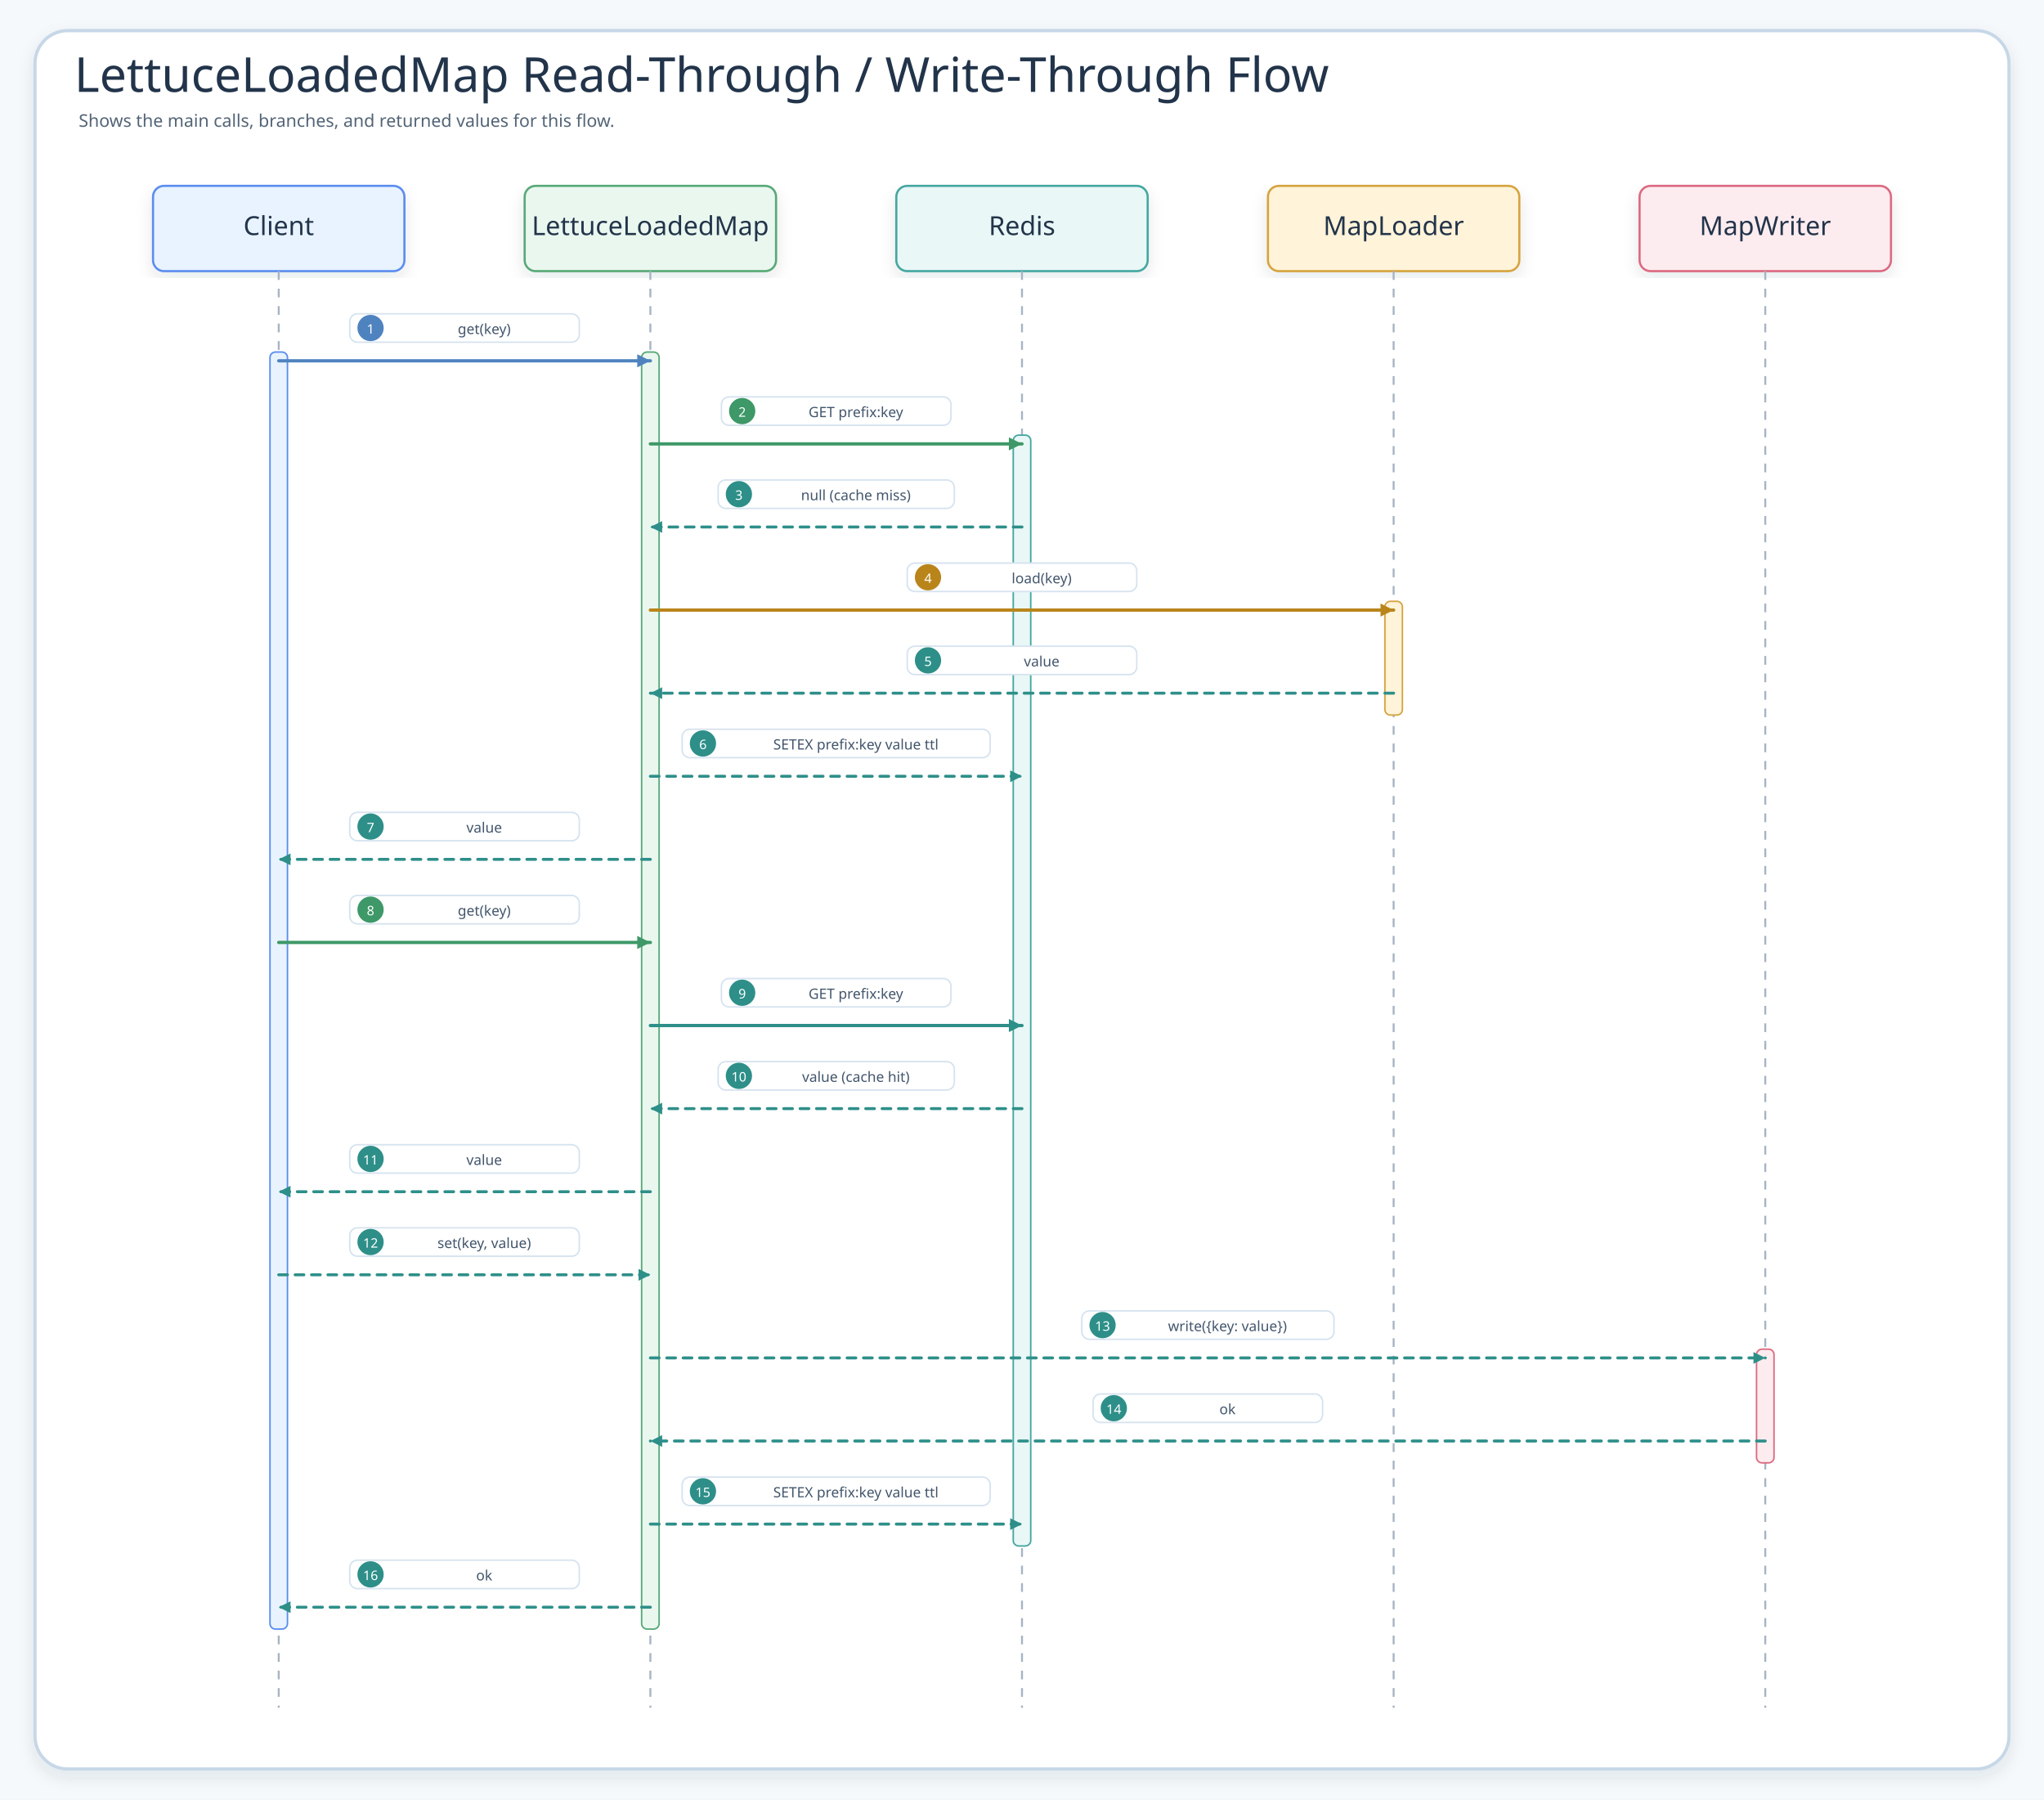
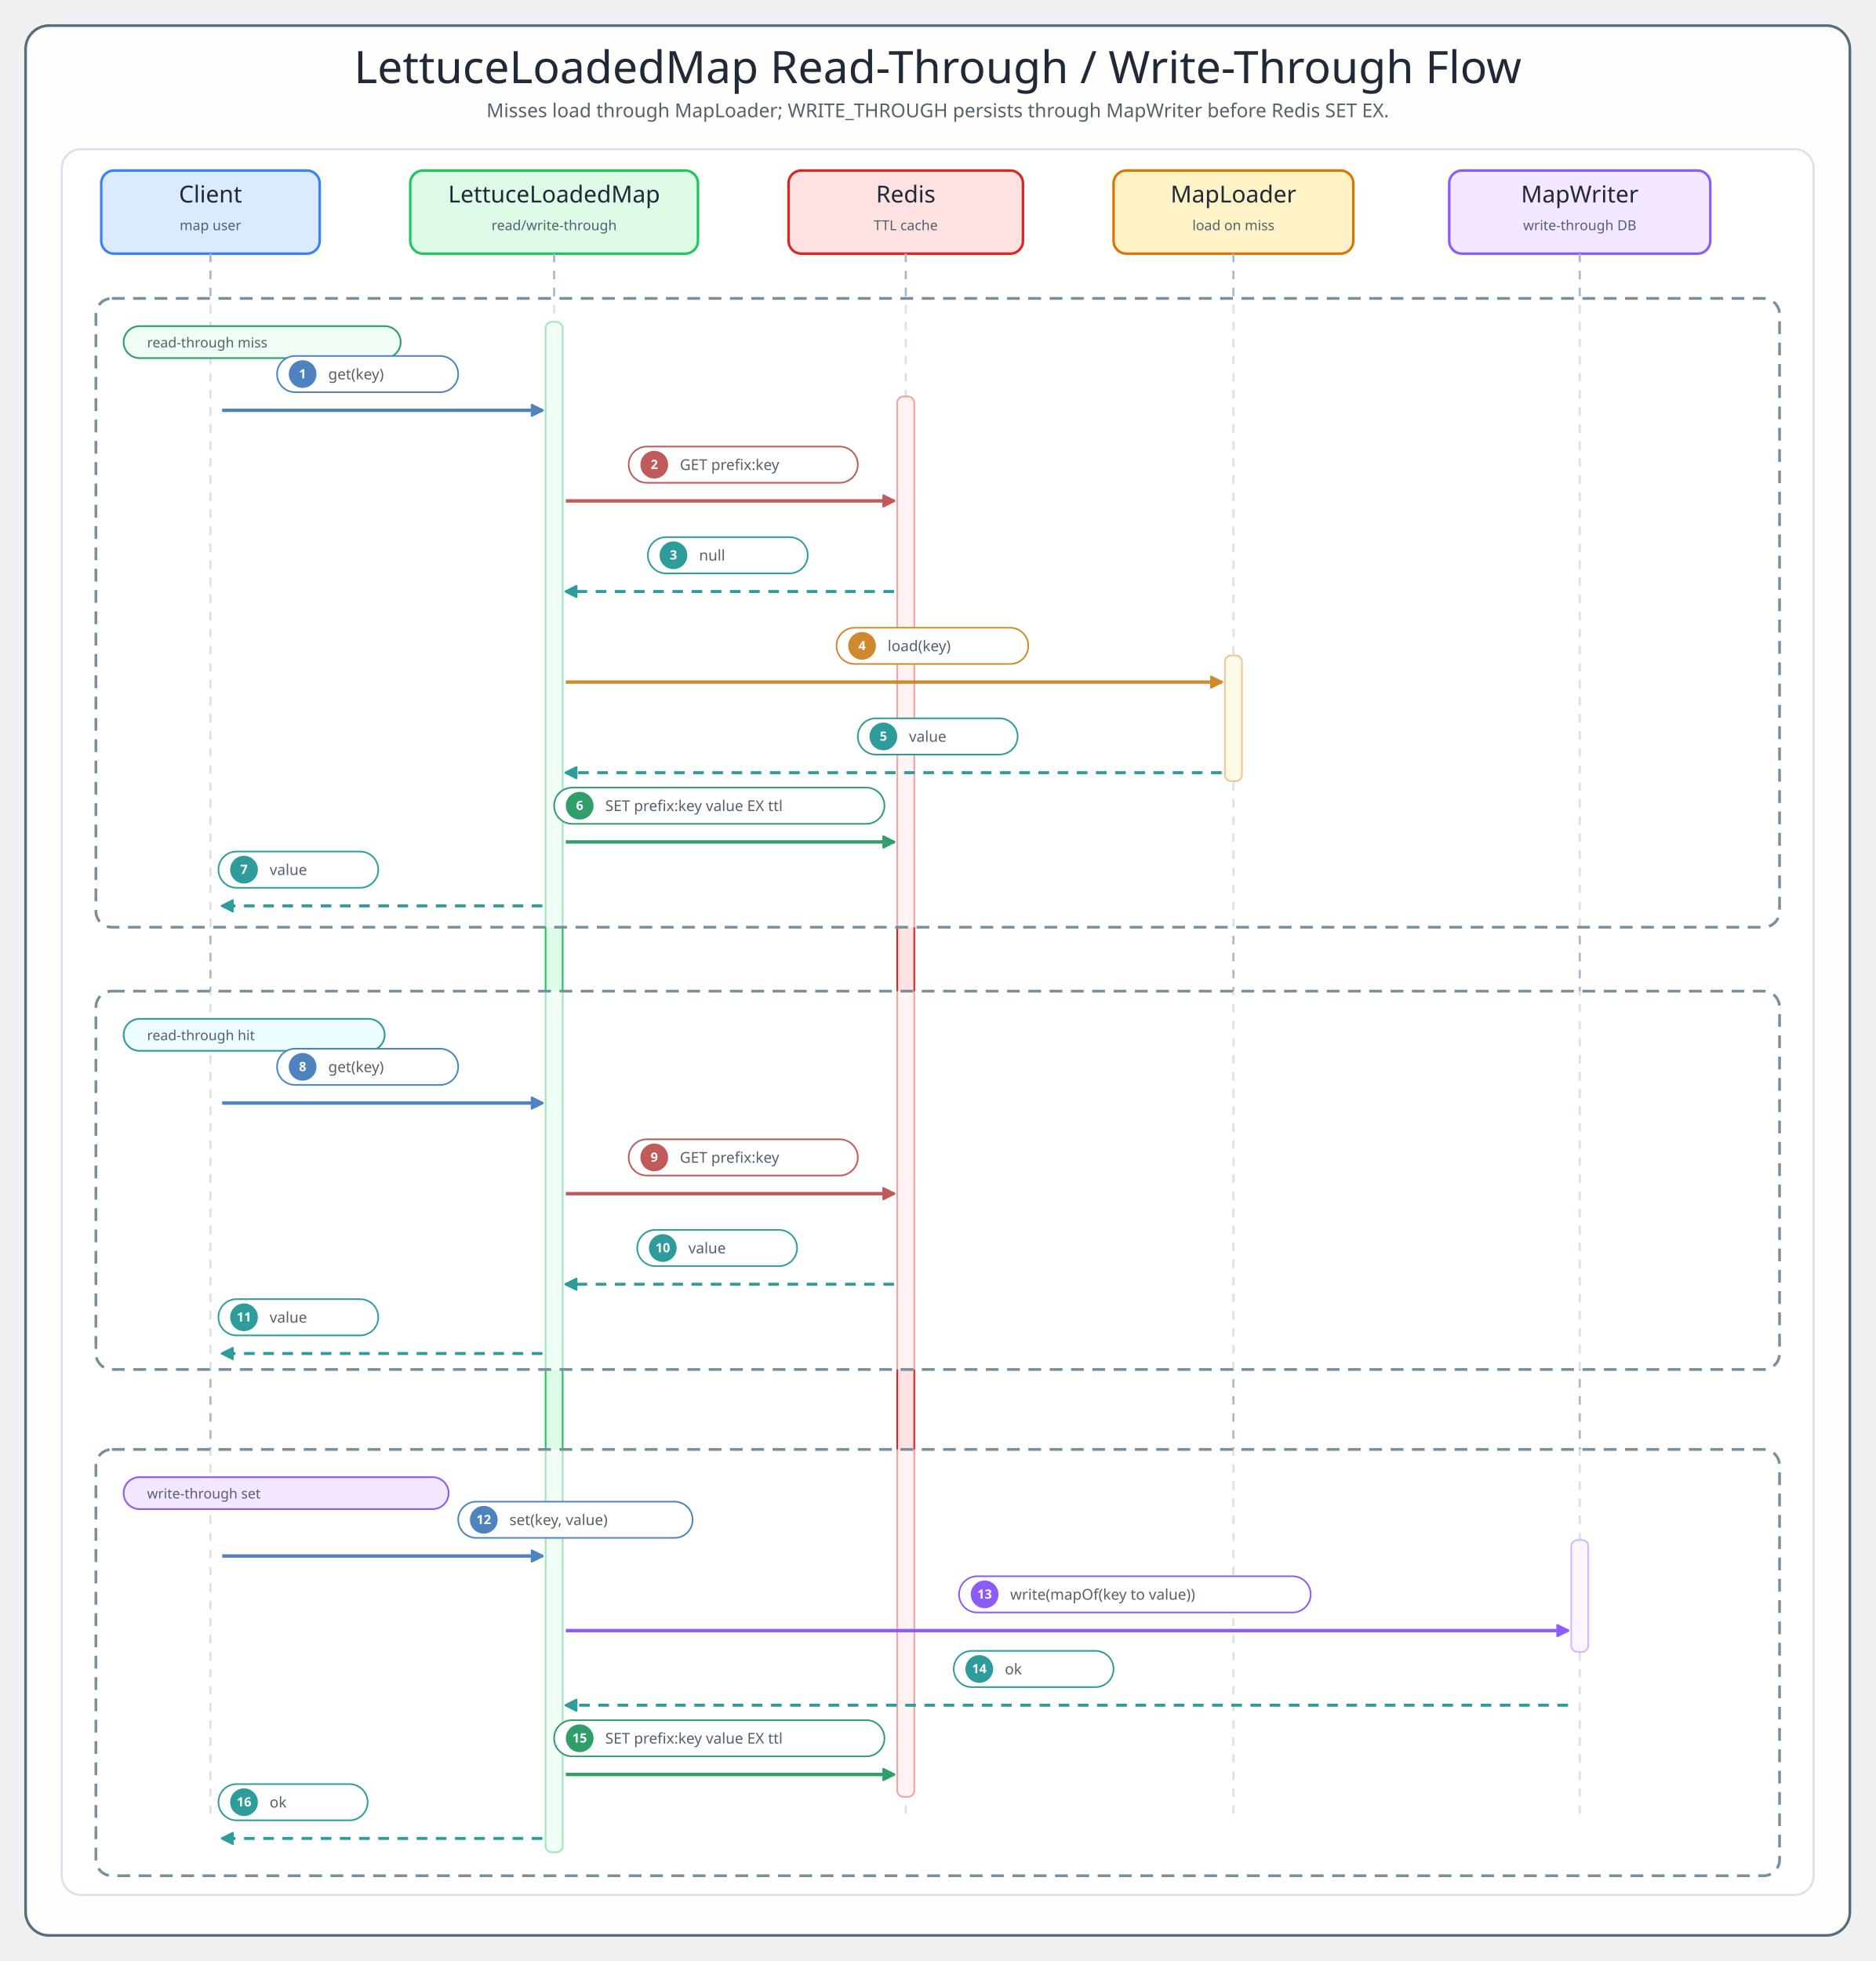
- <svg xmlns="http://www.w3.org/2000/svg" width="1870" height="1646" viewBox="0 0 1870 1646" role="img" aria-label="LettuceLoadedMap Read-Through / Write-Through Flow">
+ <svg xmlns="http://www.w3.org/2000/svg" width="1760" height="1840" viewBox="0 0 1760 1840" role="img" aria-labelledby="title desc">
  <defs>
-     <filter id="shadow" x="-8%" y="-8%" width="116%" height="116%">
-       <feDropShadow dx="0" dy="6" stdDeviation="7" flood-color="#203040" flood-opacity="0.10" />
-     </filter>
-     <marker id="seqArrow-blue" markerWidth="5" markerHeight="5" refX="4.5" refY="2.5" orient="auto" markerUnits="strokeWidth">
-       <path d="M 0.5 0.5 L 4.5 2.5 L 0.5 4.5 Z" fill="#4F83BF" />
-     </marker>
-     <marker id="seqArrow-green" markerWidth="5" markerHeight="5" refX="4.5" refY="2.5" orient="auto" markerUnits="strokeWidth">
-       <path d="M 0.5 0.5 L 4.5 2.5 L 0.5 4.5 Z" fill="#3E9868" />
-     </marker>
-     <marker id="seqArrow-teal" markerWidth="5" markerHeight="5" refX="4.5" refY="2.5" orient="auto" markerUnits="strokeWidth">
-       <path d="M 0.5 0.5 L 4.5 2.5 L 0.5 4.5 Z" fill="#2E8F89" />
-     </marker>
-     <marker id="seqArrow-amber" markerWidth="5" markerHeight="5" refX="4.5" refY="2.5" orient="auto" markerUnits="strokeWidth">
-       <path d="M 0.5 0.5 L 4.5 2.5 L 0.5 4.5 Z" fill="#B9851B" />
-     </marker>
-     <marker id="seqArrow-pink" markerWidth="5" markerHeight="5" refX="4.5" refY="2.5" orient="auto" markerUnits="strokeWidth">
-       <path d="M 0.5 0.5 L 4.5 2.5 L 0.5 4.5 Z" fill="#C94D68" />
-     </marker>
-     <marker id="seqArrow-purple" markerWidth="5" markerHeight="5" refX="4.5" refY="2.5" orient="auto" markerUnits="strokeWidth">
-       <path d="M 0.5 0.5 L 4.5 2.5 L 0.5 4.5 Z" fill="#755BC6" />
-     </marker>
-     <marker id="seqArrow-gray" markerWidth="5" markerHeight="5" refX="4.5" refY="2.5" orient="auto" markerUnits="strokeWidth">
-       <path d="M 0.5 0.5 L 4.5 2.5 L 0.5 4.5 Z" fill="#758297" />
-     </marker>
    <style>
-     .canvas{fill:#F6F9FC}.frame{fill:#fff;stroke:#C7D7E7;stroke-width:3;filter:url(#shadow)}
-     .title{font-family:"Architects Daughter";font-size:44px;fill:#22344A}.subtitle{font-family:"Comic Mono";font-size:16px;fill:#536476}
-     .card{filter:url(#shadow);stroke-width:2}.cardTitle{font-family:"Architects Daughter";font-size:24px;fill:#22344A}.detail{font-family:"Comic Mono";font-size:13px;fill:#42556B}
-     .lifeline{stroke:#A7B4C3;stroke-width:1.8;stroke-dasharray:8 8}.seq{fill:none;stroke-width:3;stroke-linecap:round}.seqReturn{fill:none;stroke-width:2.7;stroke-linecap:round;stroke-dasharray:8 7}
-     .labelPill{fill:#fff;stroke:#D6E3EF;stroke-width:1.4}.altBox{fill:#FFFFFF;fill-opacity:.42;stroke:#D6A441;stroke-width:1.8;stroke-dasharray:8 8}
-   </style>
+   .title{font-family:"Architects Daughter";font-size:42px;fill:#1F2937}
+   .subtitle,.msg,.role,.note,.footer{font-family:"Comic Mono";fill:#52616B}
+   .subtitle{font-size:18px}.participant{font-family:"Architects Daughter";font-size:22px;fill:#1F2937}
+   .role{font-size:13px}.msg{font-size:14px}.note{font-size:13px}.footer{font-size:14px;fill:#60727d}
+   .frame{fill:#FEFEFC;stroke:#546E7A;stroke-width:2.5}.inner{fill:#FFFFFF;stroke:#D6E2ED;stroke-width:2}
+   .lifeline{stroke:#A8B8C8;stroke-width:2;stroke-dasharray:8 8}
+   .activation{rx:6;stroke-width:1.6}.pill{fill:#FFFFFF;stroke-width:1.5}.badge{font-family:"Comic Mono";font-size:12px;font-weight:700;fill:#FFFFFF}
+   .alt{fill:#FFFFFF;fill-opacity:.58;stroke:#78909C;stroke-width:2.6;stroke-dasharray:12 8}
+ </style>
  </defs>
-   <rect class="canvas" width="1870" height="1646" />
-   <rect class="frame" x="32" y="28" width="1806" height="1590" rx="30" />
-   <text class="title" x="68" y="84">LettuceLoadedMap Read-Through / Write-Through Flow</text>
-   <text class="subtitle" x="72" y="116">Shows the main calls, branches, and returned values for this flow.</text>
-   <g id="seq-client">
-     <rect class="card" x="140" y="170" width="230" height="78" rx="10" fill="#E8F3FF" stroke="#5B8DEF" />
-     <text class="cardTitle" x="255" y="215" text-anchor="middle">Client</text>
-     <line class="lifeline" x1="255" y1="248" x2="255" y2="1562" />
-   </g>
-   <g id="seq-lettuceloadedmap">
-     <rect class="card" x="480" y="170" width="230" height="78" rx="10" fill="#EAF7EF" stroke="#58A978" />
-     <text class="cardTitle" x="595" y="215" text-anchor="middle">LettuceLoadedMap</text>
-     <line class="lifeline" x1="595" y1="248" x2="595" y2="1562" />
-   </g>
-   <g id="seq-redis">
-     <rect class="card" x="820" y="170" width="230" height="78" rx="10" fill="#E9F7F6" stroke="#45A7A1" />
-     <text class="cardTitle" x="935" y="215" text-anchor="middle">Redis</text>
-     <line class="lifeline" x1="935" y1="248" x2="935" y2="1562" />
-   </g>
-   <g id="seq-maploader">
-     <rect class="card" x="1160" y="170" width="230" height="78" rx="10" fill="#FFF3D9" stroke="#D6A441" />
-     <text class="cardTitle" x="1275" y="215" text-anchor="middle">MapLoader</text>
-     <line class="lifeline" x1="1275" y1="248" x2="1275" y2="1562" />
-   </g>
-   <g id="seq-mapwriter">
-     <rect class="card" x="1500" y="170" width="230" height="78" rx="10" fill="#FDECEF" stroke="#DC6B82" />
-     <text class="cardTitle" x="1615" y="215" text-anchor="middle">MapWriter</text>
-     <line class="lifeline" x1="1615" y1="248" x2="1615" y2="1562" />
-   </g>
-   <rect x="247" y="322" width="16" height="1168" rx="5" fill="#E8F3FF" stroke="#5B8DEF" stroke-width="1.4" />
-   <rect x="587" y="322" width="16" height="1168" rx="5" fill="#EAF7EF" stroke="#58A978" stroke-width="1.4" />
-   <rect x="927" y="398" width="16" height="1016" rx="5" fill="#E9F7F6" stroke="#45A7A1" stroke-width="1.4" />
-   <rect x="1267" y="550" width="16" height="104" rx="5" fill="#FFF3D9" stroke="#D6A441" stroke-width="1.4" />
-   <rect x="1607" y="1234" width="16" height="104" rx="5" fill="#FDECEF" stroke="#DC6B82" stroke-width="1.4" />
-   <g id="m1">
-     <rect class="labelPill" x="320" y="287" width="210" height="26" rx="7" />
-     <circle cx="339" cy="300" r="12" fill="#4F83BF" />
-     <text class="detail" x="339" y="301" text-anchor="middle" dominant-baseline="middle" style="fill:#fff;font-size:12px">1</text>
-     <text class="detail" x="443" y="301" text-anchor="middle" dominant-baseline="middle">get(key)</text>
-     <path class="seq" d="M255 330 L595 330" stroke="#4F83BF" marker-end="url(#seqArrow-blue)" />
-   </g>
-   <g id="m2">
-     <rect class="labelPill" x="660" y="363" width="210" height="26" rx="7" />
-     <circle cx="679" cy="376" r="12" fill="#3E9868" />
-     <text class="detail" x="679" y="377" text-anchor="middle" dominant-baseline="middle" style="fill:#fff;font-size:12px">2</text>
-     <text class="detail" x="783" y="377" text-anchor="middle" dominant-baseline="middle">GET prefix:key</text>
-     <path class="seq" d="M595 406 L935 406" stroke="#3E9868" marker-end="url(#seqArrow-green)" />
-   </g>
-   <g id="m3">
-     <rect class="labelPill" x="657" y="439" width="216.1" height="26" rx="7" />
-     <circle cx="676" cy="452" r="12" fill="#2E8F89" />
-     <text class="detail" x="676" y="453" text-anchor="middle" dominant-baseline="middle" style="fill:#fff;font-size:12px">3</text>
-     <text class="detail" x="783" y="453" text-anchor="middle" dominant-baseline="middle">null (cache miss)</text>
-     <path class="seqReturn" d="M935 482 L595 482" stroke="#2E8F89" marker-end="url(#seqArrow-teal)" />
-   </g>
-   <g id="m4">
-     <rect class="labelPill" x="830" y="515" width="210" height="26" rx="7" />
-     <circle cx="849" cy="528" r="12" fill="#B9851B" />
-     <text class="detail" x="849" y="529" text-anchor="middle" dominant-baseline="middle" style="fill:#fff;font-size:12px">4</text>
-     <text class="detail" x="953" y="529" text-anchor="middle" dominant-baseline="middle">load(key)</text>
-     <path class="seq" d="M595 558 L1275 558" stroke="#B9851B" marker-end="url(#seqArrow-amber)" />
-   </g>
-   <g id="m5">
-     <rect class="labelPill" x="830" y="591" width="210" height="26" rx="7" />
-     <circle cx="849" cy="604" r="12" fill="#2E8F89" />
-     <text class="detail" x="849" y="605" text-anchor="middle" dominant-baseline="middle" style="fill:#fff;font-size:12px">5</text>
-     <text class="detail" x="953" y="605" text-anchor="middle" dominant-baseline="middle">value</text>
-     <path class="seqReturn" d="M1275 634 L595 634" stroke="#2E8F89" marker-end="url(#seqArrow-teal)" />
-   </g>
-   <g id="m6">
-     <rect class="labelPill" x="624.1" y="667" width="281.8" height="26" rx="7" />
-     <circle cx="643.1" cy="680" r="12" fill="#2E8F89" />
-     <text class="detail" x="643.1" y="681" text-anchor="middle" dominant-baseline="middle" style="fill:#fff;font-size:12px">6</text>
-     <text class="detail" x="783" y="681" text-anchor="middle" dominant-baseline="middle">SETEX prefix:key value ttl</text>
-     <path class="seqReturn" d="M595 710 L935 710" stroke="#2E8F89" marker-end="url(#seqArrow-teal)" />
-   </g>
-   <g id="m7">
-     <rect class="labelPill" x="320" y="743" width="210" height="26" rx="7" />
-     <circle cx="339" cy="756" r="12" fill="#2E8F89" />
-     <text class="detail" x="339" y="757" text-anchor="middle" dominant-baseline="middle" style="fill:#fff;font-size:12px">7</text>
-     <text class="detail" x="443" y="757" text-anchor="middle" dominant-baseline="middle">value</text>
-     <path class="seqReturn" d="M595 786 L255 786" stroke="#2E8F89" marker-end="url(#seqArrow-teal)" />
-   </g>
-   <g id="m8">
-     <rect class="labelPill" x="320" y="819" width="210" height="26" rx="7" />
-     <circle cx="339" cy="832" r="12" fill="#3E9868" />
-     <text class="detail" x="339" y="833" text-anchor="middle" dominant-baseline="middle" style="fill:#fff;font-size:12px">8</text>
-     <text class="detail" x="443" y="833" text-anchor="middle" dominant-baseline="middle">get(key)</text>
-     <path class="seq" d="M255 862 L595 862" stroke="#3E9868" marker-end="url(#seqArrow-green)" />
-   </g>
-   <g id="m9">
-     <rect class="labelPill" x="660" y="895" width="210" height="26" rx="7" />
-     <circle cx="679" cy="908" r="12" fill="#2E8F89" />
-     <text class="detail" x="679" y="909" text-anchor="middle" dominant-baseline="middle" style="fill:#fff;font-size:12px">9</text>
-     <text class="detail" x="783" y="909" text-anchor="middle" dominant-baseline="middle">GET prefix:key</text>
-     <path class="seq" d="M595 938 L935 938" stroke="#2E8F89" marker-end="url(#seqArrow-teal)" />
-   </g>
-   <g id="m10">
-     <rect class="labelPill" x="657" y="971" width="216.1" height="26" rx="7" />
-     <circle cx="676" cy="984" r="12" fill="#2E8F89" />
-     <text class="detail" x="676" y="985" text-anchor="middle" dominant-baseline="middle" style="fill:#fff;font-size:12px">10</text>
-     <text class="detail" x="783" y="985" text-anchor="middle" dominant-baseline="middle">value (cache hit)</text>
-     <path class="seqReturn" d="M935 1014 L595 1014" stroke="#2E8F89" marker-end="url(#seqArrow-teal)" />
-   </g>
-   <g id="m11">
-     <rect class="labelPill" x="320" y="1047" width="210" height="26" rx="7" />
-     <circle cx="339" cy="1060" r="12" fill="#2E8F89" />
-     <text class="detail" x="339" y="1061" text-anchor="middle" dominant-baseline="middle" style="fill:#fff;font-size:12px">11</text>
-     <text class="detail" x="443" y="1061" text-anchor="middle" dominant-baseline="middle">value</text>
-     <path class="seqReturn" d="M595 1090 L255 1090" stroke="#2E8F89" marker-end="url(#seqArrow-teal)" />
-   </g>
-   <g id="m12">
-     <rect class="labelPill" x="320" y="1123" width="210" height="26" rx="7" />
-     <circle cx="339" cy="1136" r="12" fill="#2E8F89" />
-     <text class="detail" x="339" y="1137" text-anchor="middle" dominant-baseline="middle" style="fill:#fff;font-size:12px">12</text>
-     <text class="detail" x="443" y="1137" text-anchor="middle" dominant-baseline="middle">set(key, value)</text>
-     <path class="seqReturn" d="M255 1166 L595 1166" stroke="#2E8F89" marker-end="url(#seqArrow-teal)" />
-   </g>
-   <g id="m13">
-     <rect class="labelPill" x="989.7" y="1199" width="230.7" height="26" rx="7" />
-     <circle cx="1008.7" cy="1212" r="12" fill="#2E8F89" />
-     <text class="detail" x="1008.7" y="1213" text-anchor="middle" dominant-baseline="middle" style="fill:#fff;font-size:12px">13</text>
-     <text class="detail" x="1123" y="1213" text-anchor="middle" dominant-baseline="middle">write({key: value})</text>
-     <path class="seqReturn" d="M595 1242 L1615 1242" stroke="#2E8F89" marker-end="url(#seqArrow-teal)" />
-   </g>
-   <g id="m14">
-     <rect class="labelPill" x="1000" y="1275" width="210" height="26" rx="7" />
-     <circle cx="1019" cy="1288" r="12" fill="#2E8F89" />
-     <text class="detail" x="1019" y="1289" text-anchor="middle" dominant-baseline="middle" style="fill:#fff;font-size:12px">14</text>
-     <text class="detail" x="1123" y="1289" text-anchor="middle" dominant-baseline="middle">ok</text>
-     <path class="seqReturn" d="M1615 1318 L595 1318" stroke="#2E8F89" marker-end="url(#seqArrow-teal)" />
-   </g>
-   <g id="m15">
-     <rect class="labelPill" x="624.1" y="1351" width="281.8" height="26" rx="7" />
-     <circle cx="643.1" cy="1364" r="12" fill="#2E8F89" />
-     <text class="detail" x="643.1" y="1365" text-anchor="middle" dominant-baseline="middle" style="fill:#fff;font-size:12px">15</text>
-     <text class="detail" x="783" y="1365" text-anchor="middle" dominant-baseline="middle">SETEX prefix:key value ttl</text>
-     <path class="seqReturn" d="M595 1394 L935 1394" stroke="#2E8F89" marker-end="url(#seqArrow-teal)" />
-   </g>
-   <g id="m16">
-     <rect class="labelPill" x="320" y="1427" width="210" height="26" rx="7" />
-     <circle cx="339" cy="1440" r="12" fill="#2E8F89" />
-     <text class="detail" x="339" y="1441" text-anchor="middle" dominant-baseline="middle" style="fill:#fff;font-size:12px">16</text>
-     <text class="detail" x="443" y="1441" text-anchor="middle" dominant-baseline="middle">ok</text>
-     <path class="seqReturn" d="M595 1470 L255 1470" stroke="#2E8F89" marker-end="url(#seqArrow-teal)" />
-   </g>
+   <rect x="24" y="24" width="1712" height="1792" rx="22" class="frame" />
+   <text x="880" y="78" text-anchor="middle" class="title">LettuceLoadedMap Read-Through / Write-Through Flow</text>
+   <text x="880" y="110" text-anchor="middle" class="subtitle">Misses load through MapLoader; WRITE_THROUGH persists through MapWriter before Redis SET EX.</text>
+   <rect x="58" y="140" width="1644" height="1638" rx="18" class="inner" />
+   <rect x="95" y="160" width="205" height="78" rx="12" fill="#DBEAFE" stroke="#3B82F6" stroke-width="2.4" />
+   <text x="197.5" y="190" text-anchor="middle" class="participant">Client</text>
+   <text x="197.5" y="216" text-anchor="middle" class="role">map user</text>
+   <line x1="197.5" y1="238" x2="197.5" y2="1710" class="lifeline" />
+   <rect x="385" y="160" width="270" height="78" rx="12" fill="#DCFCE7" stroke="#22C55E" stroke-width="2.4" />
+   <text x="520" y="190" text-anchor="middle" class="participant">LettuceLoadedMap</text>
+   <text x="520" y="216" text-anchor="middle" class="role">read/write-through</text>
+   <line x1="520" y1="238" x2="520" y2="1710" class="lifeline" />
+   <rect x="740" y="160" width="220" height="78" rx="12" fill="#FEE2E2" stroke="#DC2626" stroke-width="2.4" />
+   <text x="850" y="190" text-anchor="middle" class="participant">Redis</text>
+   <text x="850" y="216" text-anchor="middle" class="role">TTL cache</text>
+   <line x1="850" y1="238" x2="850" y2="1710" class="lifeline" />
+   <rect x="1045" y="160" width="225" height="78" rx="12" fill="#FEF3C7" stroke="#D97706" stroke-width="2.4" />
+   <text x="1157.5" y="190" text-anchor="middle" class="participant">MapLoader</text>
+   <text x="1157.5" y="216" text-anchor="middle" class="role">load on miss</text>
+   <line x1="1157.5" y1="238" x2="1157.5" y2="1710" class="lifeline" />
+   <rect x="1360" y="160" width="245" height="78" rx="12" fill="#F3E8FF" stroke="#8B5CF6" stroke-width="2.4" />
+   <text x="1482.5" y="190" text-anchor="middle" class="participant">MapWriter</text>
+   <text x="1482.5" y="216" text-anchor="middle" class="role">write-through DB</text>
+   <line x1="1482.5" y1="238" x2="1482.5" y2="1710" class="lifeline" />
+   <rect x="512" y="302" width="16" height="1436" rx="6" fill="#DCFCE7" stroke="#22C55E" class="activation" />
+   <rect x="842" y="372" width="16" height="1314" rx="6" fill="#FEE2E2" stroke="#DC2626" class="activation" />
+   <rect x="1149.5" y="615" width="16" height="118" rx="6" fill="#FEF3C7" stroke="#D97706" class="activation" />
+   <rect x="1474.5" y="1445" width="16" height="105" rx="6" fill="#F3E8FF" stroke="#8B5CF6" class="activation" />
+   <rect x="90" y="280" width="1580" height="590" rx="15" class="alt" />
+   <rect x="116" y="306" width="260" height="30" rx="15" fill="#F0FDF4" stroke="#2F9E6B" stroke-width="1.6" />
+   <text x="138" y="326" class="note">read-through miss</text>
+   <marker id="arrow1" viewBox="0 0 10 10" refX="9" refY="5" markerWidth="12" markerHeight="12" orient="auto" markerUnits="userSpaceOnUse">
+     <path d="M 0 0 L 10 5 L 0 10 Z" fill="#4F83BF" stroke="#4F83BF" stroke-dasharray="none" />
+   </marker>
+   <path d="M 208.5 385 L 509 385" fill="none" stroke="#4F83BF" stroke-width="3.2" marker-end="url(#arrow1)" />
+   <rect x="260" y="334" width="170" height="34" rx="17" class="pill" stroke="#4F83BF" />
+   <circle cx="284" cy="351" r="13" fill="#4F83BF" />
+   <text x="284" y="355" text-anchor="middle" class="badge">1</text>
+   <text x="308" y="356" class="msg" fill="#4F83BF">get(key)</text>
+   <marker id="arrow2" viewBox="0 0 10 10" refX="9" refY="5" markerWidth="12" markerHeight="12" orient="auto" markerUnits="userSpaceOnUse">
+     <path d="M 0 0 L 10 5 L 0 10 Z" fill="#C15A5A" stroke="#C15A5A" stroke-dasharray="none" />
+   </marker>
+   <path d="M 531 470 L 839 470" fill="none" stroke="#C15A5A" stroke-width="3.2" marker-end="url(#arrow2)" />
+   <rect x="590" y="419" width="215" height="34" rx="17" class="pill" stroke="#C15A5A" />
+   <circle cx="614" cy="436" r="13" fill="#C15A5A" />
+   <text x="614" y="440" text-anchor="middle" class="badge">2</text>
+   <text x="638" y="441" class="msg" fill="#C15A5A">GET prefix:key</text>
+   <marker id="arrow3" viewBox="0 0 10 10" refX="9" refY="5" markerWidth="12" markerHeight="12" orient="auto" markerUnits="userSpaceOnUse">
+     <path d="M 0 0 L 10 5 L 0 10 Z" fill="#2E9C9B" stroke="#2E9C9B" stroke-dasharray="none" />
+   </marker>
+   <path d="M 839 555 L 531 555" fill="none" stroke="#2E9C9B" stroke-width="2.8" stroke-dasharray="10 8" marker-end="url(#arrow3)" />
+   <rect x="608" y="504" width="150" height="34" rx="17" class="pill" stroke="#2E9C9B" />
+   <circle cx="632" cy="521" r="13" fill="#2E9C9B" />
+   <text x="632" y="525" text-anchor="middle" class="badge">3</text>
+   <text x="656" y="526" class="msg" fill="#2E9C9B">null</text>
+   <marker id="arrow4" viewBox="0 0 10 10" refX="9" refY="5" markerWidth="12" markerHeight="12" orient="auto" markerUnits="userSpaceOnUse">
+     <path d="M 0 0 L 10 5 L 0 10 Z" fill="#D08A2D" stroke="#D08A2D" stroke-dasharray="none" />
+   </marker>
+   <path d="M 531 640 L 1146.5 640" fill="none" stroke="#D08A2D" stroke-width="3.2" marker-end="url(#arrow4)" />
+   <rect x="785" y="589" width="180" height="34" rx="17" class="pill" stroke="#D08A2D" />
+   <circle cx="809" cy="606" r="13" fill="#D08A2D" />
+   <text x="809" y="610" text-anchor="middle" class="badge">4</text>
+   <text x="833" y="611" class="msg" fill="#D08A2D">load(key)</text>
+   <marker id="arrow5" viewBox="0 0 10 10" refX="9" refY="5" markerWidth="12" markerHeight="12" orient="auto" markerUnits="userSpaceOnUse">
+     <path d="M 0 0 L 10 5 L 0 10 Z" fill="#2E9C9B" stroke="#2E9C9B" stroke-dasharray="none" />
+   </marker>
+   <path d="M 1146.5 725 L 531 725" fill="none" stroke="#2E9C9B" stroke-width="2.8" stroke-dasharray="10 8" marker-end="url(#arrow5)" />
+   <rect x="805" y="674" width="150" height="34" rx="17" class="pill" stroke="#2E9C9B" />
+   <circle cx="829" cy="691" r="13" fill="#2E9C9B" />
+   <text x="829" y="695" text-anchor="middle" class="badge">5</text>
+   <text x="853" y="696" class="msg" fill="#2E9C9B">value</text>
+   <marker id="arrow6" viewBox="0 0 10 10" refX="9" refY="5" markerWidth="12" markerHeight="12" orient="auto" markerUnits="userSpaceOnUse">
+     <path d="M 0 0 L 10 5 L 0 10 Z" fill="#2F9E6B" stroke="#2F9E6B" stroke-dasharray="none" />
+   </marker>
+   <path d="M 531 790 L 839 790" fill="none" stroke="#2F9E6B" stroke-width="3.2" marker-end="url(#arrow6)" />
+   <rect x="520" y="739" width="310" height="34" rx="17" class="pill" stroke="#2F9E6B" />
+   <circle cx="544" cy="756" r="13" fill="#2F9E6B" />
+   <text x="544" y="760" text-anchor="middle" class="badge">6</text>
+   <text x="568" y="761" class="msg" fill="#2F9E6B">SET prefix:key value EX ttl</text>
+   <marker id="arrow7" viewBox="0 0 10 10" refX="9" refY="5" markerWidth="12" markerHeight="12" orient="auto" markerUnits="userSpaceOnUse">
+     <path d="M 0 0 L 10 5 L 0 10 Z" fill="#2E9C9B" stroke="#2E9C9B" stroke-dasharray="none" />
+   </marker>
+   <path d="M 509 850 L 208.5 850" fill="none" stroke="#2E9C9B" stroke-width="2.8" stroke-dasharray="10 8" marker-end="url(#arrow7)" />
+   <rect x="205" y="799" width="150" height="34" rx="17" class="pill" stroke="#2E9C9B" />
+   <circle cx="229" cy="816" r="13" fill="#2E9C9B" />
+   <text x="229" y="820" text-anchor="middle" class="badge">7</text>
+   <text x="253" y="821" class="msg" fill="#2E9C9B">value</text>
+   <rect x="90" y="930" width="1580" height="355" rx="15" class="alt" />
+   <rect x="116" y="956" width="245" height="30" rx="15" fill="#ECFEFF" stroke="#2E9C9B" stroke-width="1.6" />
+   <text x="138" y="976" class="note">read-through hit</text>
+   <marker id="arrow8" viewBox="0 0 10 10" refX="9" refY="5" markerWidth="12" markerHeight="12" orient="auto" markerUnits="userSpaceOnUse">
+     <path d="M 0 0 L 10 5 L 0 10 Z" fill="#4F83BF" stroke="#4F83BF" stroke-dasharray="none" />
+   </marker>
+   <path d="M 208.5 1035 L 509 1035" fill="none" stroke="#4F83BF" stroke-width="3.2" marker-end="url(#arrow8)" />
+   <rect x="260" y="984" width="170" height="34" rx="17" class="pill" stroke="#4F83BF" />
+   <circle cx="284" cy="1001" r="13" fill="#4F83BF" />
+   <text x="284" y="1005" text-anchor="middle" class="badge">8</text>
+   <text x="308" y="1006" class="msg" fill="#4F83BF">get(key)</text>
+   <marker id="arrow9" viewBox="0 0 10 10" refX="9" refY="5" markerWidth="12" markerHeight="12" orient="auto" markerUnits="userSpaceOnUse">
+     <path d="M 0 0 L 10 5 L 0 10 Z" fill="#C15A5A" stroke="#C15A5A" stroke-dasharray="none" />
+   </marker>
+   <path d="M 531 1120 L 839 1120" fill="none" stroke="#C15A5A" stroke-width="3.2" marker-end="url(#arrow9)" />
+   <rect x="590" y="1069" width="215" height="34" rx="17" class="pill" stroke="#C15A5A" />
+   <circle cx="614" cy="1086" r="13" fill="#C15A5A" />
+   <text x="614" y="1090" text-anchor="middle" class="badge">9</text>
+   <text x="638" y="1091" class="msg" fill="#C15A5A">GET prefix:key</text>
+   <marker id="arrow10" viewBox="0 0 10 10" refX="9" refY="5" markerWidth="12" markerHeight="12" orient="auto" markerUnits="userSpaceOnUse">
+     <path d="M 0 0 L 10 5 L 0 10 Z" fill="#2E9C9B" stroke="#2E9C9B" stroke-dasharray="none" />
+   </marker>
+   <path d="M 839 1205 L 531 1205" fill="none" stroke="#2E9C9B" stroke-width="2.8" stroke-dasharray="10 8" marker-end="url(#arrow10)" />
+   <rect x="598" y="1154" width="150" height="34" rx="17" class="pill" stroke="#2E9C9B" />
+   <circle cx="622" cy="1171" r="13" fill="#2E9C9B" />
+   <text x="622" y="1175" text-anchor="middle" class="badge">10</text>
+   <text x="646" y="1176" class="msg" fill="#2E9C9B">value</text>
+   <marker id="arrow11" viewBox="0 0 10 10" refX="9" refY="5" markerWidth="12" markerHeight="12" orient="auto" markerUnits="userSpaceOnUse">
+     <path d="M 0 0 L 10 5 L 0 10 Z" fill="#2E9C9B" stroke="#2E9C9B" stroke-dasharray="none" />
+   </marker>
+   <path d="M 509 1270 L 208.5 1270" fill="none" stroke="#2E9C9B" stroke-width="2.8" stroke-dasharray="10 8" marker-end="url(#arrow11)" />
+   <rect x="205" y="1219" width="150" height="34" rx="17" class="pill" stroke="#2E9C9B" />
+   <circle cx="229" cy="1236" r="13" fill="#2E9C9B" />
+   <text x="229" y="1240" text-anchor="middle" class="badge">11</text>
+   <text x="253" y="1241" class="msg" fill="#2E9C9B">value</text>
+   <rect x="90" y="1360" width="1580" height="400" rx="15" class="alt" />
+   <rect x="116" y="1386" width="305" height="30" rx="15" fill="#F3E8FF" stroke="#8B5CF6" stroke-width="1.6" />
+   <text x="138" y="1406" class="note">write-through set</text>
+   <marker id="arrow12" viewBox="0 0 10 10" refX="9" refY="5" markerWidth="12" markerHeight="12" orient="auto" markerUnits="userSpaceOnUse">
+     <path d="M 0 0 L 10 5 L 0 10 Z" fill="#4F83BF" stroke="#4F83BF" stroke-dasharray="none" />
+   </marker>
+   <path d="M 208.5 1460 L 509 1460" fill="none" stroke="#4F83BF" stroke-width="3.2" marker-end="url(#arrow12)" />
+   <rect x="430" y="1409" width="220" height="34" rx="17" class="pill" stroke="#4F83BF" />
+   <circle cx="454" cy="1426" r="13" fill="#4F83BF" />
+   <text x="454" y="1430" text-anchor="middle" class="badge">12</text>
+   <text x="478" y="1431" class="msg" fill="#4F83BF">set(key, value)</text>
+   <marker id="arrow13" viewBox="0 0 10 10" refX="9" refY="5" markerWidth="12" markerHeight="12" orient="auto" markerUnits="userSpaceOnUse">
+     <path d="M 0 0 L 10 5 L 0 10 Z" fill="#8B5CF6" stroke="#8B5CF6" stroke-dasharray="none" />
+   </marker>
+   <path d="M 531 1530 L 1471.5 1530" fill="none" stroke="#8B5CF6" stroke-width="3.2" marker-end="url(#arrow13)" />
+   <rect x="900" y="1479" width="330" height="34" rx="17" class="pill" stroke="#8B5CF6" />
+   <circle cx="924" cy="1496" r="13" fill="#8B5CF6" />
+   <text x="924" y="1500" text-anchor="middle" class="badge">13</text>
+   <text x="948" y="1501" class="msg" fill="#8B5CF6">write(mapOf(key to value))</text>
+   <marker id="arrow14" viewBox="0 0 10 10" refX="9" refY="5" markerWidth="12" markerHeight="12" orient="auto" markerUnits="userSpaceOnUse">
+     <path d="M 0 0 L 10 5 L 0 10 Z" fill="#2E9C9B" stroke="#2E9C9B" stroke-dasharray="none" />
+   </marker>
+   <path d="M 1471.5 1600 L 531 1600" fill="none" stroke="#2E9C9B" stroke-width="2.8" stroke-dasharray="10 8" marker-end="url(#arrow14)" />
+   <rect x="895" y="1549" width="150" height="34" rx="17" class="pill" stroke="#2E9C9B" />
+   <circle cx="919" cy="1566" r="13" fill="#2E9C9B" />
+   <text x="919" y="1570" text-anchor="middle" class="badge">14</text>
+   <text x="943" y="1571" class="msg" fill="#2E9C9B">ok</text>
+   <marker id="arrow15" viewBox="0 0 10 10" refX="9" refY="5" markerWidth="12" markerHeight="12" orient="auto" markerUnits="userSpaceOnUse">
+     <path d="M 0 0 L 10 5 L 0 10 Z" fill="#2F9E6B" stroke="#2F9E6B" stroke-dasharray="none" />
+   </marker>
+   <path d="M 531 1665 L 839 1665" fill="none" stroke="#2F9E6B" stroke-width="3.2" marker-end="url(#arrow15)" />
+   <rect x="520" y="1614" width="310" height="34" rx="17" class="pill" stroke="#2F9E6B" />
+   <circle cx="544" cy="1631" r="13" fill="#2F9E6B" />
+   <text x="544" y="1635" text-anchor="middle" class="badge">15</text>
+   <text x="568" y="1636" class="msg" fill="#2F9E6B">SET prefix:key value EX ttl</text>
+   <marker id="arrow16" viewBox="0 0 10 10" refX="9" refY="5" markerWidth="12" markerHeight="12" orient="auto" markerUnits="userSpaceOnUse">
+     <path d="M 0 0 L 10 5 L 0 10 Z" fill="#2E9C9B" stroke="#2E9C9B" stroke-dasharray="none" />
+   </marker>
+   <path d="M 509 1725 L 208.5 1725" fill="none" stroke="#2E9C9B" stroke-width="2.8" stroke-dasharray="10 8" marker-end="url(#arrow16)" />
+   <rect x="205" y="1674" width="140" height="34" rx="17" class="pill" stroke="#2E9C9B" />
+   <circle cx="229" cy="1691" r="13" fill="#2E9C9B" />
+   <text x="229" y="1695" text-anchor="middle" class="badge">16</text>
+   <text x="253" y="1696" class="msg" fill="#2E9C9B">ok</text>
</svg>
